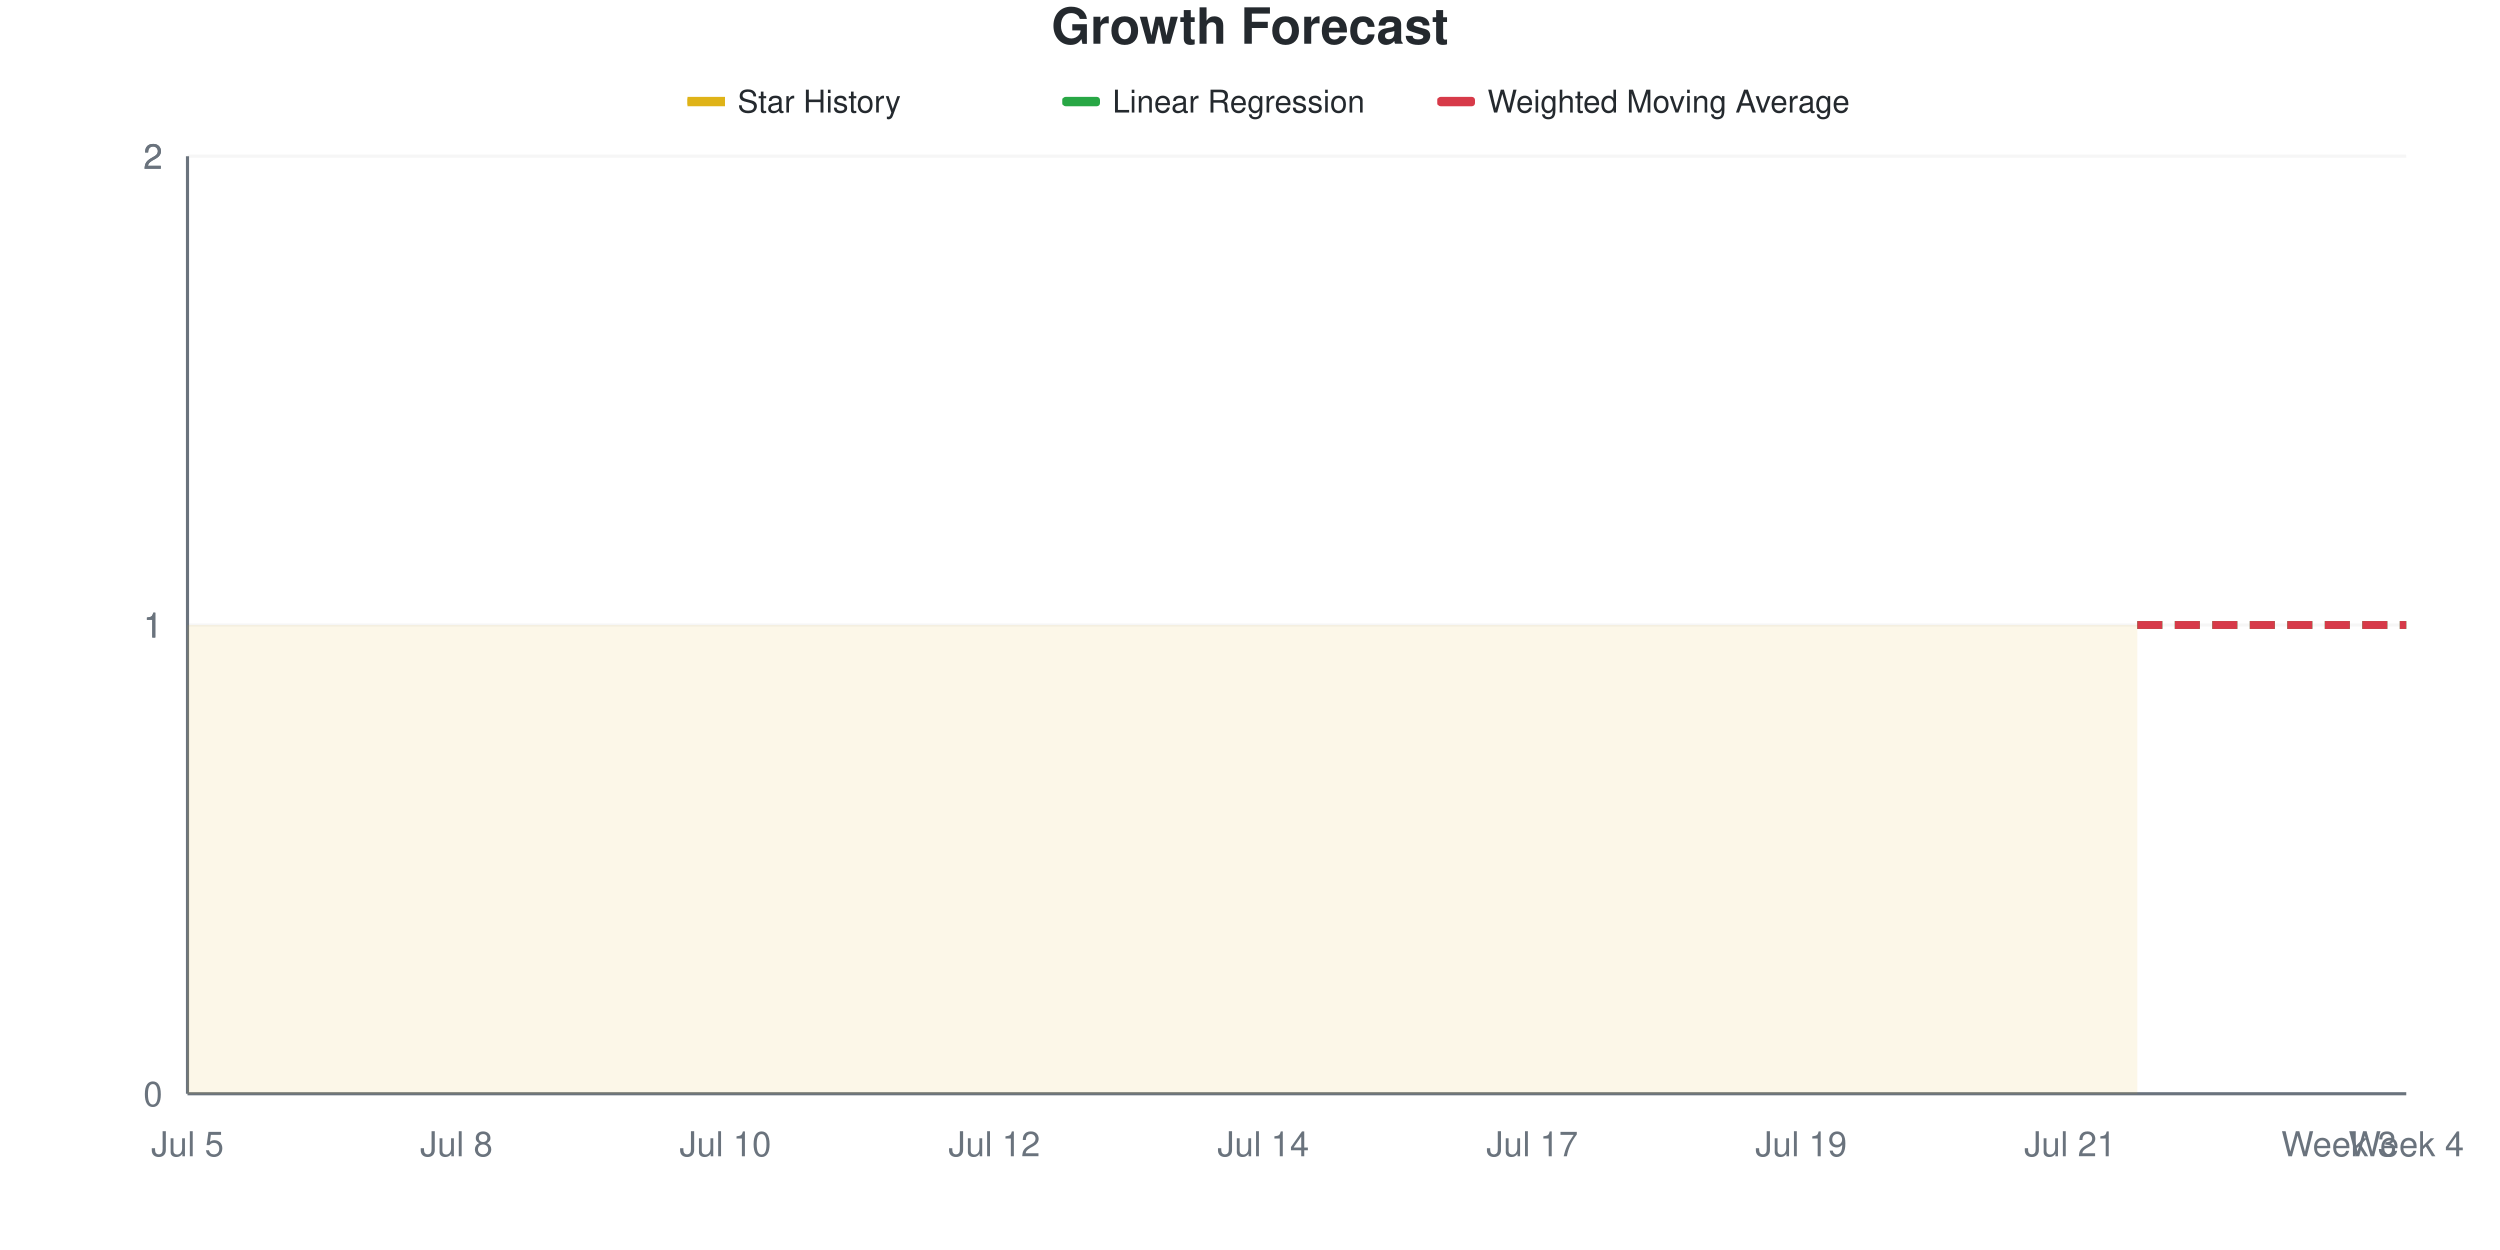
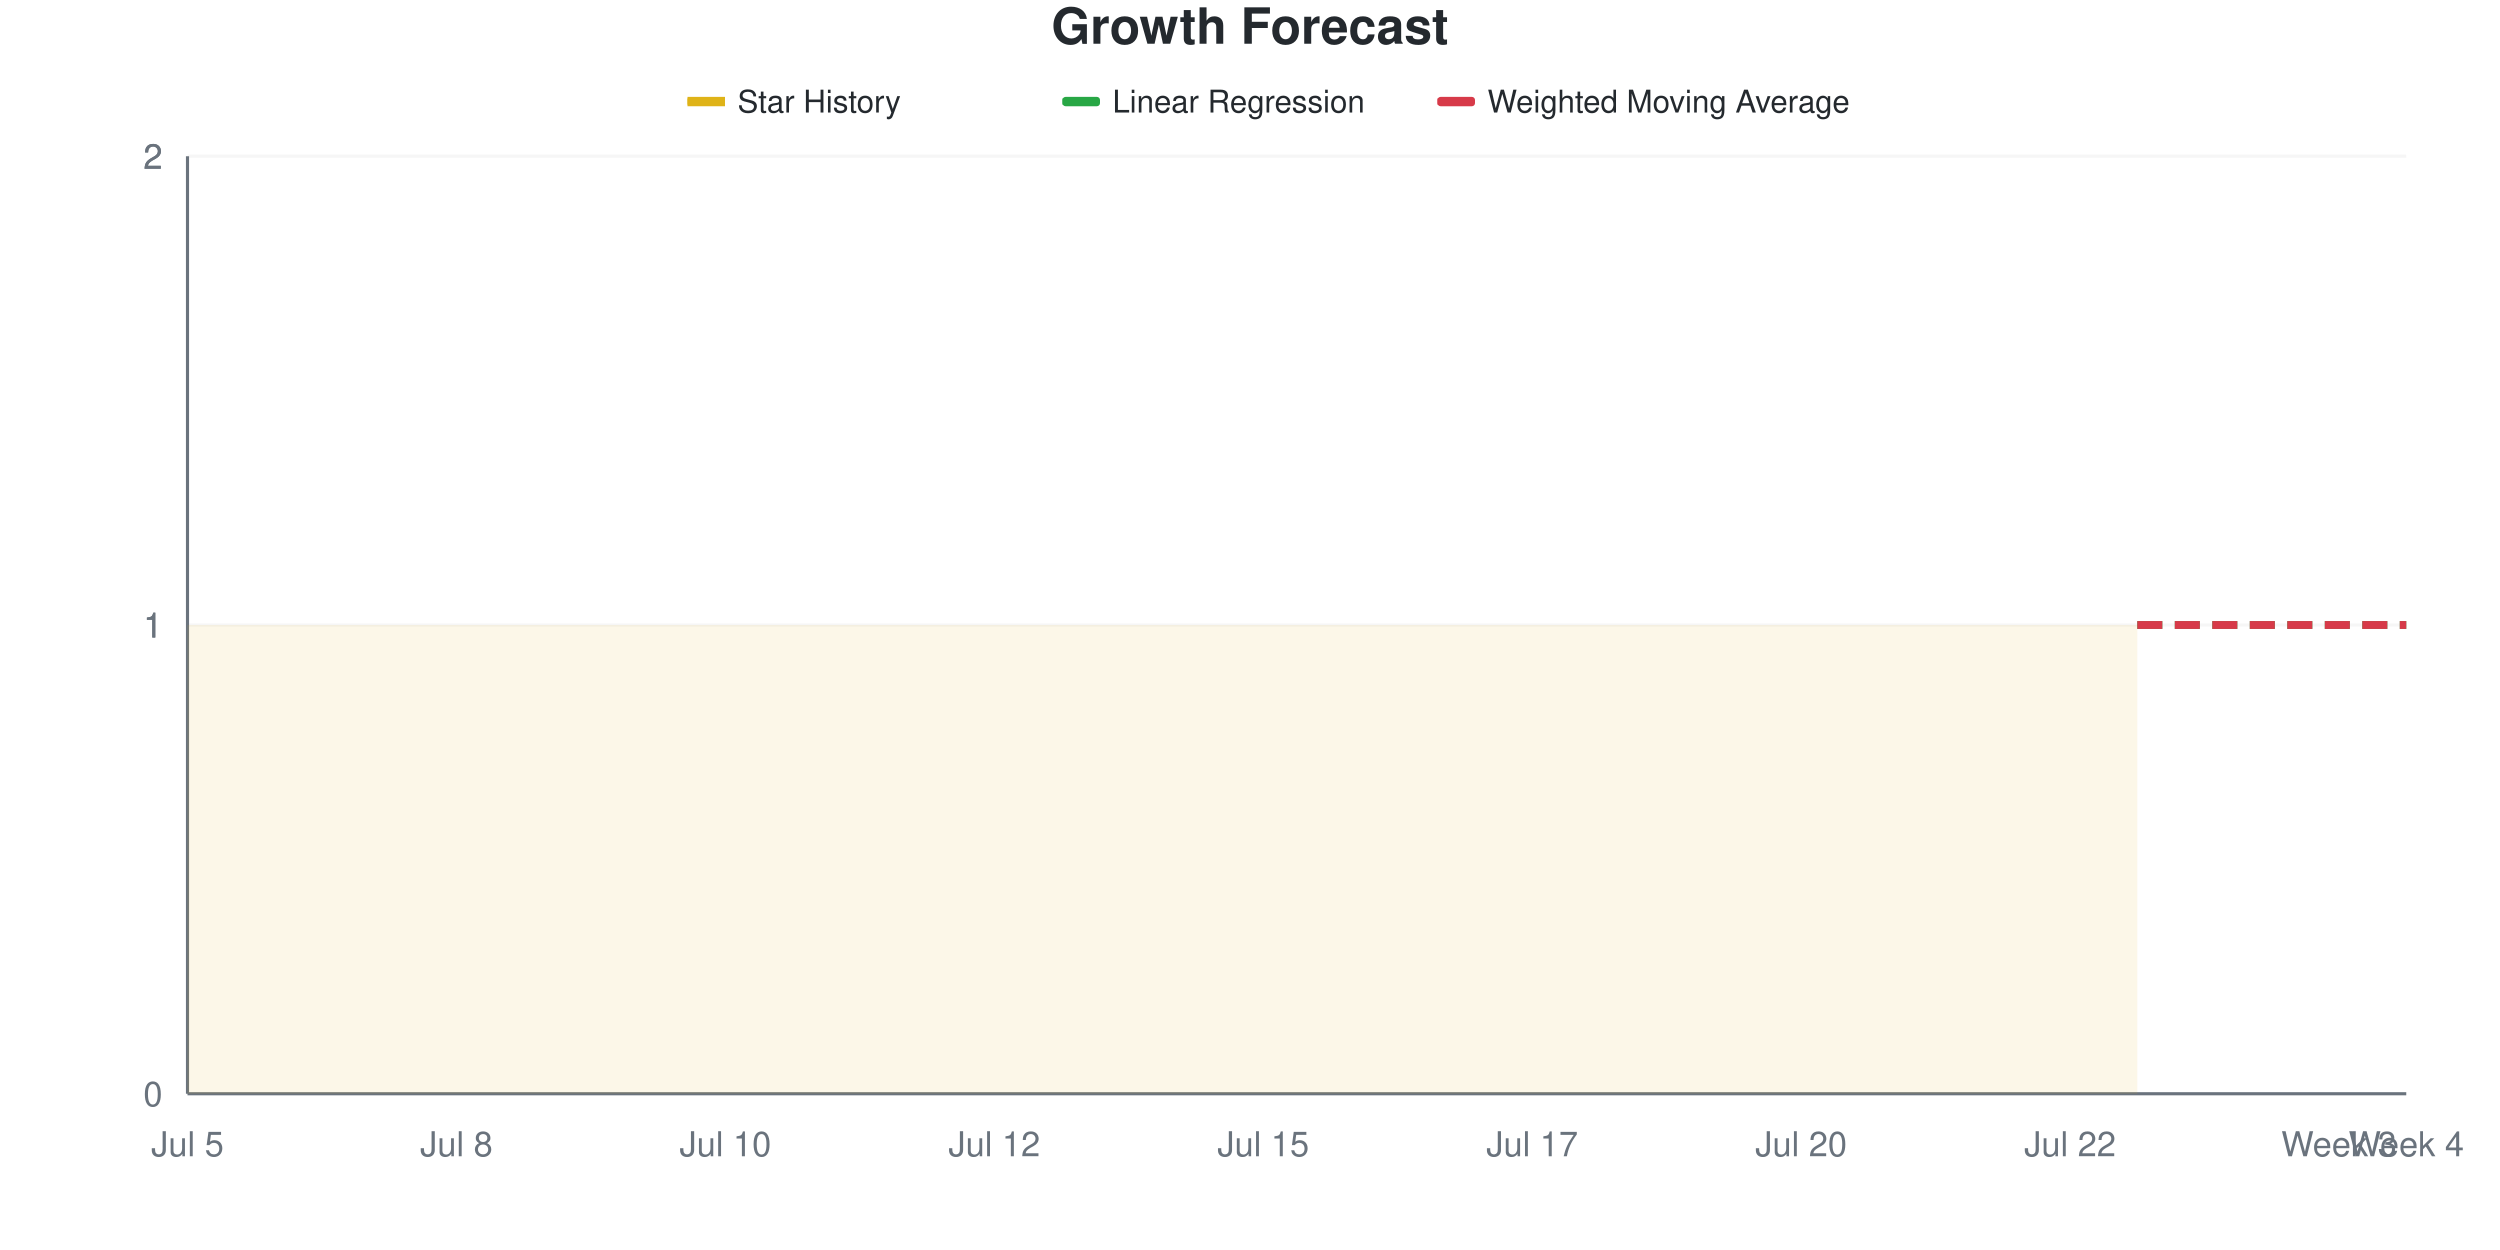
<svg xmlns="http://www.w3.org/2000/svg" viewBox="0 0 800 400" width="800" height="400">
  <style>
    @keyframes drawLine {
      to { stroke-dashoffset: 0; }
    }
    @keyframes fadeInPoint {
      from { opacity: 0; }
      to { opacity: 1; }
    }
    .data-line-0 {
      stroke-dasharray: 1161;
      stroke-dashoffset: 1161;
      animation: drawLine 2s ease-out forwards;
    }
    .data-point {
      opacity: 0;
      animation: fadeInPoint 0.5s ease-out forwards;
    }
    .chart-bg { fill: #fff; }
    .chart-text { fill: #24292e; }
    .chart-muted { fill: #6a737d; }
    .chart-grid { stroke: #eee; }
    .chart-axis { stroke: #6a737d; }
    @media (prefers-color-scheme: dark) {
      .chart-bg { fill: #0d1117; }
      .chart-text { fill: #e6edf3; }
      .chart-muted { fill: #8b949e; }
      .chart-grid { stroke: #21262d; }
      .chart-axis { stroke: #8b949e; }
    }
  </style>
  <rect width="800" height="400" class="chart-bg" />
  <text x="400" y="14" text-anchor="middle" class="chart-text" font-size="16" font-weight="bold" font-family="-apple-system, BlinkMacSystemFont, 'Segoe UI', Helvetica, Arial, sans-serif">Growth Forecast</text>
  <g class="legend">
    <rect x="220" y="31" width="12" height="3" fill="#dfb317" />
    <line x1="220" y1="32.5" x2="232" y2="32.5" stroke="#dfb317" stroke-width="2" />
    <text x="236" y="36" class="chart-text" font-size="10" font-family="-apple-system, BlinkMacSystemFont, 'Segoe UI', Helvetica, Arial, sans-serif">Star History</text>
    <rect x="340" y="31" width="12" height="3" fill="#28a745" rx="1" />
    <line x1="340" y1="32.5" x2="352" y2="32.5" stroke="#28a745" stroke-width="2" stroke-dasharray="4,2" />
    <text x="356" y="36" class="chart-text" font-size="10" font-family="-apple-system, BlinkMacSystemFont, 'Segoe UI', Helvetica, Arial, sans-serif">Linear Regression</text>
    <rect x="460" y="31" width="12" height="3" fill="#d73a49" rx="1" />
    <line x1="460" y1="32.5" x2="472" y2="32.5" stroke="#d73a49" stroke-width="2" stroke-dasharray="4,2" />
    <text x="476" y="36" class="chart-text" font-size="10" font-family="-apple-system, BlinkMacSystemFont, 'Segoe UI', Helvetica, Arial, sans-serif">Weighted Moving Average</text>
  </g>
  <g class="grid">
    <line x1="60" y1="350" x2="770" y2="350" class="chart-grid" stroke-opacity="0.3" />
    <text x="52" y="354" text-anchor="end" class="chart-muted" font-size="11" font-family="-apple-system, BlinkMacSystemFont, 'Segoe UI', Helvetica, Arial, sans-serif">0</text>
    <line x1="60" y1="200" x2="770" y2="200" class="chart-grid" stroke-opacity="0.3" />
    <text x="52" y="204" text-anchor="end" class="chart-muted" font-size="11" font-family="-apple-system, BlinkMacSystemFont, 'Segoe UI', Helvetica, Arial, sans-serif">1</text>
    <line x1="60" y1="200" x2="770" y2="200" class="chart-grid" stroke-opacity="0.3" />
    <text x="52" y="204" text-anchor="end" class="chart-muted" font-size="11" font-family="-apple-system, BlinkMacSystemFont, 'Segoe UI', Helvetica, Arial, sans-serif">1</text>
    <line x1="60" y1="50" x2="770" y2="50" class="chart-grid" stroke-opacity="0.3" />
    <text x="52" y="54" text-anchor="end" class="chart-muted" font-size="11" font-family="-apple-system, BlinkMacSystemFont, 'Segoe UI', Helvetica, Arial, sans-serif">2</text>
    <line x1="60" y1="50" x2="770" y2="50" class="chart-grid" stroke-opacity="0.3" />
    <text x="52" y="54" text-anchor="end" class="chart-muted" font-size="11" font-family="-apple-system, BlinkMacSystemFont, 'Segoe UI', Helvetica, Arial, sans-serif">2</text>
  </g>
  <g class="milestones">
    
  </g>
  <g class="x-axis">
    <text x="60" y="370" text-anchor="middle" class="chart-muted" font-size="11" font-family="-apple-system, BlinkMacSystemFont, 'Segoe UI', Helvetica, Arial, sans-serif">Jul 5</text>
    <text x="146.061" y="370" text-anchor="middle" class="chart-muted" font-size="11" font-family="-apple-system, BlinkMacSystemFont, 'Segoe UI', Helvetica, Arial, sans-serif">Jul 8</text>
    <text x="232.121" y="370" text-anchor="middle" class="chart-muted" font-size="11" font-family="-apple-system, BlinkMacSystemFont, 'Segoe UI', Helvetica, Arial, sans-serif">Jul 10</text>
    <text x="318.182" y="370" text-anchor="middle" class="chart-muted" font-size="11" font-family="-apple-system, BlinkMacSystemFont, 'Segoe UI', Helvetica, Arial, sans-serif">Jul 12</text>
-     <text x="404.242" y="370" text-anchor="middle" class="chart-muted" font-size="11" font-family="-apple-system, BlinkMacSystemFont, 'Segoe UI', Helvetica, Arial, sans-serif">Jul 14</text>
+     <text x="404.242" y="370" text-anchor="middle" class="chart-muted" font-size="11" font-family="-apple-system, BlinkMacSystemFont, 'Segoe UI', Helvetica, Arial, sans-serif">Jul 15</text>
    <text x="490.303" y="370" text-anchor="middle" class="chart-muted" font-size="11" font-family="-apple-system, BlinkMacSystemFont, 'Segoe UI', Helvetica, Arial, sans-serif">Jul 17</text>
-     <text x="576.364" y="370" text-anchor="middle" class="chart-muted" font-size="11" font-family="-apple-system, BlinkMacSystemFont, 'Segoe UI', Helvetica, Arial, sans-serif">Jul 19</text>
-     <text x="662.424" y="370" text-anchor="middle" class="chart-muted" font-size="11" font-family="-apple-system, BlinkMacSystemFont, 'Segoe UI', Helvetica, Arial, sans-serif">Jul 21</text>
+     <text x="576.364" y="370" text-anchor="middle" class="chart-muted" font-size="11" font-family="-apple-system, BlinkMacSystemFont, 'Segoe UI', Helvetica, Arial, sans-serif">Jul 20</text>
+     <text x="662.424" y="370" text-anchor="middle" class="chart-muted" font-size="11" font-family="-apple-system, BlinkMacSystemFont, 'Segoe UI', Helvetica, Arial, sans-serif">Jul 22</text>
    <text x="748.485" y="370" text-anchor="middle" class="chart-muted" font-size="11" font-family="-apple-system, BlinkMacSystemFont, 'Segoe UI', Helvetica, Arial, sans-serif">Week 3</text>
    <text x="770" y="370" text-anchor="middle" class="chart-muted" font-size="11" font-family="-apple-system, BlinkMacSystemFont, 'Segoe UI', Helvetica, Arial, sans-serif">Week 4</text>
  </g>
  <line x1="60" y1="50" x2="60" y2="350" class="chart-axis" stroke-width="1" />
  <line x1="60" y1="350" x2="770" y2="350" class="chart-axis" stroke-width="1" />
  <path d="M60,350 L60,200 C67.172,200 74.343,200 81.515,200 C88.687,200 95.859,200 103.03,200 C110.202,200 117.374,200 124.545,200 C131.717,200 138.889,200 146.061,200 C153.232,200 160.404,200 167.576,200 C174.747,200 181.919,200 189.091,200 C196.263,200 203.434,200 210.606,200 C217.778,200 224.949,200 232.121,200 C239.293,200 246.465,200 253.636,200 C260.808,200 267.98,200 275.152,200 C282.323,200 289.495,200 296.667,200 C303.838,200 311.01,200 318.182,200 C325.354,200 332.525,200 339.697,200 C346.869,200 354.04,200 361.212,200 C368.384,200 375.556,200 382.727,200 C389.899,200 397.071,200 404.242,200 C411.414,200 418.586,200 425.758,200 C432.929,200 440.101,200 447.273,200 C454.444,200 461.616,200 468.788,200 C475.96,200 483.131,200 490.303,200 C497.475,200 504.646,200 511.818,200 C518.99,200 526.162,200 533.333,200 C540.505,200 547.677,200 554.848,200 C562.02,200 569.192,200 576.364,200 C583.535,200 590.707,200 597.879,200 C605.051,200 612.222,200 619.394,200 C626.566,200 633.737,200 640.909,200 C648.081,200 655.253,200 662.424,200 C669.596,200 676.768,200 683.939,200 L683.939,350 L60,350 Z" fill="#dfb317" fill-opacity="0.1" />
  <path d="M60,350 L60,200 C67.172,200 74.343,200 81.515,200 C88.687,200 95.859,200 103.03,200 C110.202,200 117.374,200 124.545,200 C131.717,200 138.889,200 146.061,200 C153.232,200 160.404,200 167.576,200 C174.747,200 181.919,200 189.091,200 C196.263,200 203.434,200 210.606,200 C217.778,200 224.949,200 232.121,200 C239.293,200 246.465,200 253.636,200 C260.808,200 267.98,200 275.152,200 C282.323,200 289.495,200 296.667,200 C303.838,200 311.01,200 318.182,200 C325.354,200 332.525,200 339.697,200 C346.869,200 354.04,200 361.212,200 C368.384,200 375.556,200 382.727,200 C389.899,200 397.071,200 404.242,200 C411.414,200 418.586,200 425.758,200 C432.929,200 440.101,200 447.273,200 C454.444,200 461.616,200 468.788,200 C475.96,200 483.131,200 490.303,200 C497.475,200 504.646,200 511.818,200 C518.99,200 526.162,200 533.333,200 C540.505,200 547.677,200 554.848,200 C562.02,200 569.192,200 576.364,200 C583.535,200 590.707,200 597.879,200 C605.051,200 612.222,200 619.394,200 C626.566,200 633.737,200 640.909,200 C648.081,200 655.253,200 662.424,200 C669.596,200 676.768,200 683.939,200" fill="none" stroke="#dfb317" stroke-width="2.5" class="data-line-0" />
  <path d="M683.939,200 C691.111,200 698.283,200 705.455,200 C712.626,200 719.798,200 726.97,200 C734.141,200 741.313,200 748.485,200 C755.657,200 762.828,200 770,200" fill="none" stroke="#28a745" stroke-width="2.5" stroke-dasharray="8,4" />
  <path d="M683.939,200 C691.111,200 698.283,200 705.455,200 C712.626,200 719.798,200 726.97,200 C734.141,200 741.313,200 748.485,200 C755.657,200 762.828,200 770,200" fill="none" stroke="#d73a49" stroke-width="2.5" stroke-dasharray="8,4" />
  <g class="points">
    <circle cx="60" cy="200" r="4" fill="#dfb317" class="data-point" style="animation-delay: 1.50s" />
    <circle cx="81.515" cy="200" r="4" fill="#dfb317" class="data-point" style="animation-delay: 1.55s" />
    <circle cx="103.03" cy="200" r="4" fill="#dfb317" class="data-point" style="animation-delay: 1.60s" />
    <circle cx="124.545" cy="200" r="4" fill="#dfb317" class="data-point" style="animation-delay: 1.65s" />
    <circle cx="146.061" cy="200" r="4" fill="#dfb317" class="data-point" style="animation-delay: 1.70s" />
    <circle cx="167.576" cy="200" r="4" fill="#dfb317" class="data-point" style="animation-delay: 1.75s" />
    <circle cx="189.091" cy="200" r="4" fill="#dfb317" class="data-point" style="animation-delay: 1.80s" />
    <circle cx="210.606" cy="200" r="4" fill="#dfb317" class="data-point" style="animation-delay: 1.85s" />
    <circle cx="232.121" cy="200" r="4" fill="#dfb317" class="data-point" style="animation-delay: 1.90s" />
    <circle cx="253.636" cy="200" r="4" fill="#dfb317" class="data-point" style="animation-delay: 1.95s" />
    <circle cx="275.152" cy="200" r="4" fill="#dfb317" class="data-point" style="animation-delay: 2.00s" />
    <circle cx="296.667" cy="200" r="4" fill="#dfb317" class="data-point" style="animation-delay: 2.05s" />
    <circle cx="318.182" cy="200" r="4" fill="#dfb317" class="data-point" style="animation-delay: 2.10s" />
    <circle cx="339.697" cy="200" r="4" fill="#dfb317" class="data-point" style="animation-delay: 2.15s" />
    <circle cx="361.212" cy="200" r="4" fill="#dfb317" class="data-point" style="animation-delay: 2.20s" />
    <circle cx="382.727" cy="200" r="4" fill="#dfb317" class="data-point" style="animation-delay: 2.25s" />
    <circle cx="404.242" cy="200" r="4" fill="#dfb317" class="data-point" style="animation-delay: 2.30s" />
    <circle cx="425.758" cy="200" r="4" fill="#dfb317" class="data-point" style="animation-delay: 2.35s" />
    <circle cx="447.273" cy="200" r="4" fill="#dfb317" class="data-point" style="animation-delay: 2.40s" />
    <circle cx="468.788" cy="200" r="4" fill="#dfb317" class="data-point" style="animation-delay: 2.45s" />
    <circle cx="490.303" cy="200" r="4" fill="#dfb317" class="data-point" style="animation-delay: 2.50s" />
    <circle cx="511.818" cy="200" r="4" fill="#dfb317" class="data-point" style="animation-delay: 2.55s" />
    <circle cx="533.333" cy="200" r="4" fill="#dfb317" class="data-point" style="animation-delay: 2.60s" />
    <circle cx="554.848" cy="200" r="4" fill="#dfb317" class="data-point" style="animation-delay: 2.65s" />
    <circle cx="576.364" cy="200" r="4" fill="#dfb317" class="data-point" style="animation-delay: 2.70s" />
    <circle cx="597.879" cy="200" r="4" fill="#dfb317" class="data-point" style="animation-delay: 2.75s" />
    <circle cx="619.394" cy="200" r="4" fill="#dfb317" class="data-point" style="animation-delay: 2.80s" />
    <circle cx="640.909" cy="200" r="4" fill="#dfb317" class="data-point" style="animation-delay: 2.85s" />
    <circle cx="662.424" cy="200" r="4" fill="#dfb317" class="data-point" style="animation-delay: 2.90s" />
    <circle cx="683.939" cy="200" r="4" fill="#dfb317" class="data-point" style="animation-delay: 2.95s" />
  </g>
</svg>
